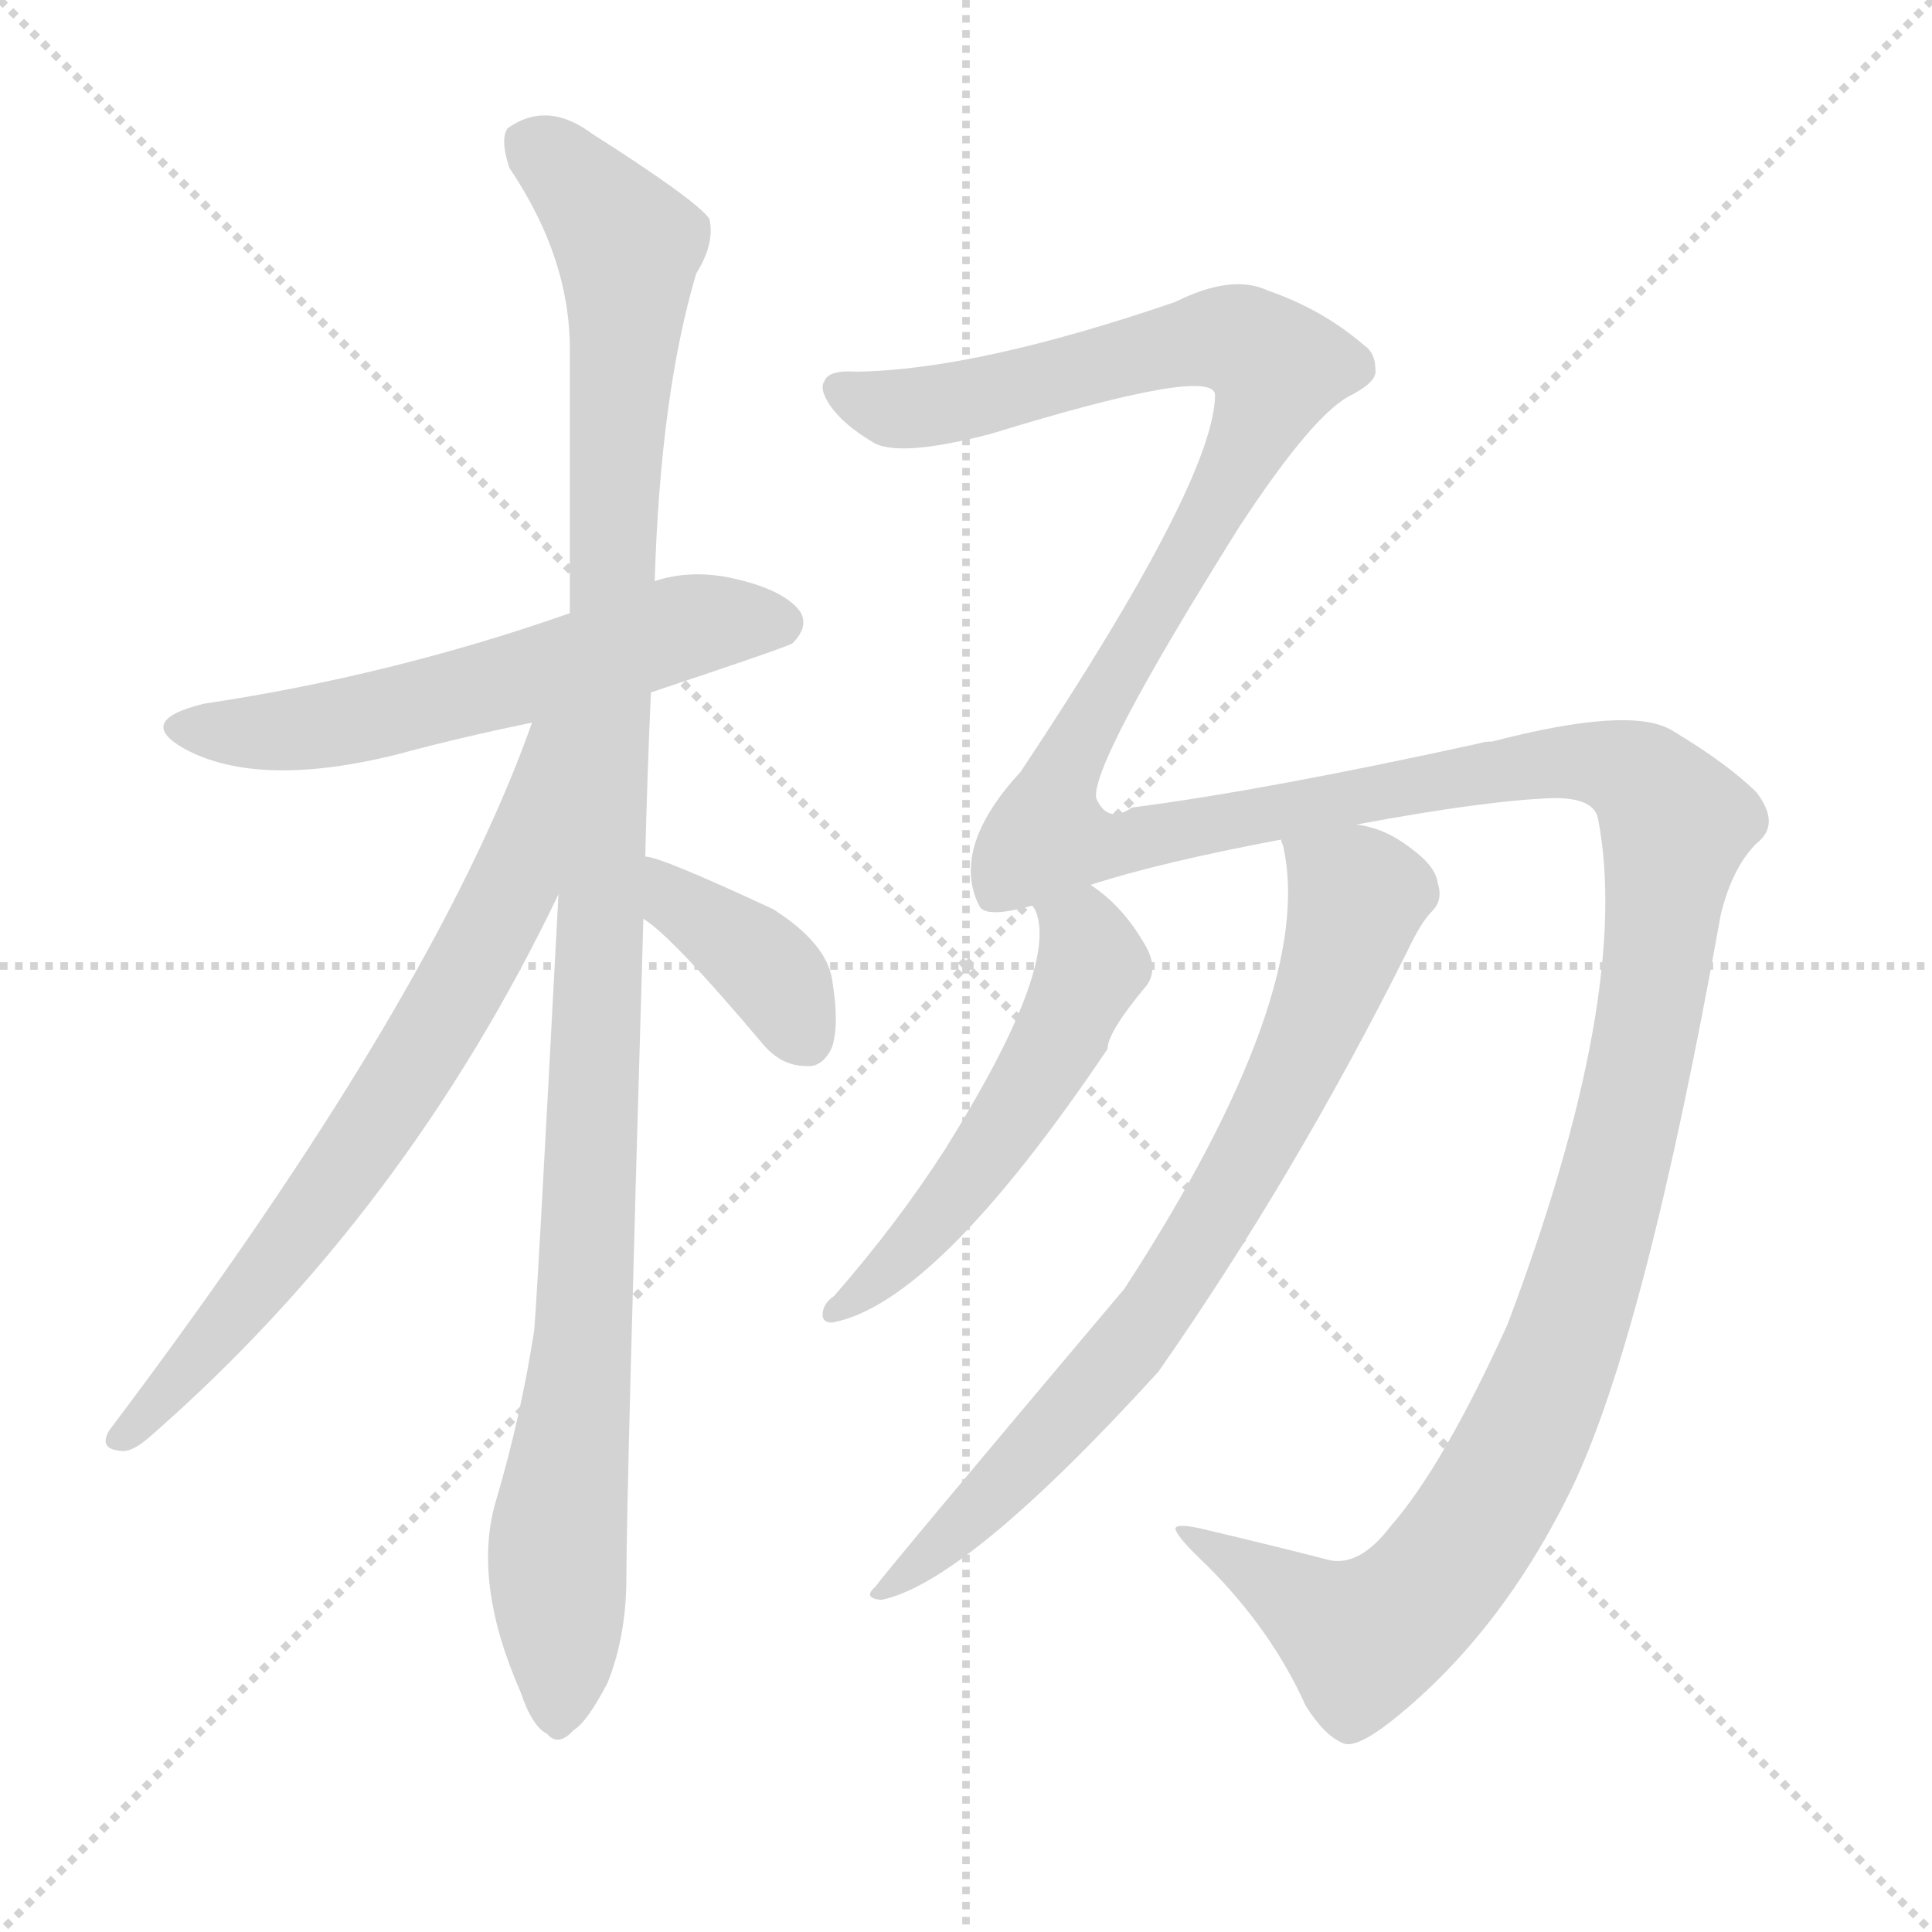
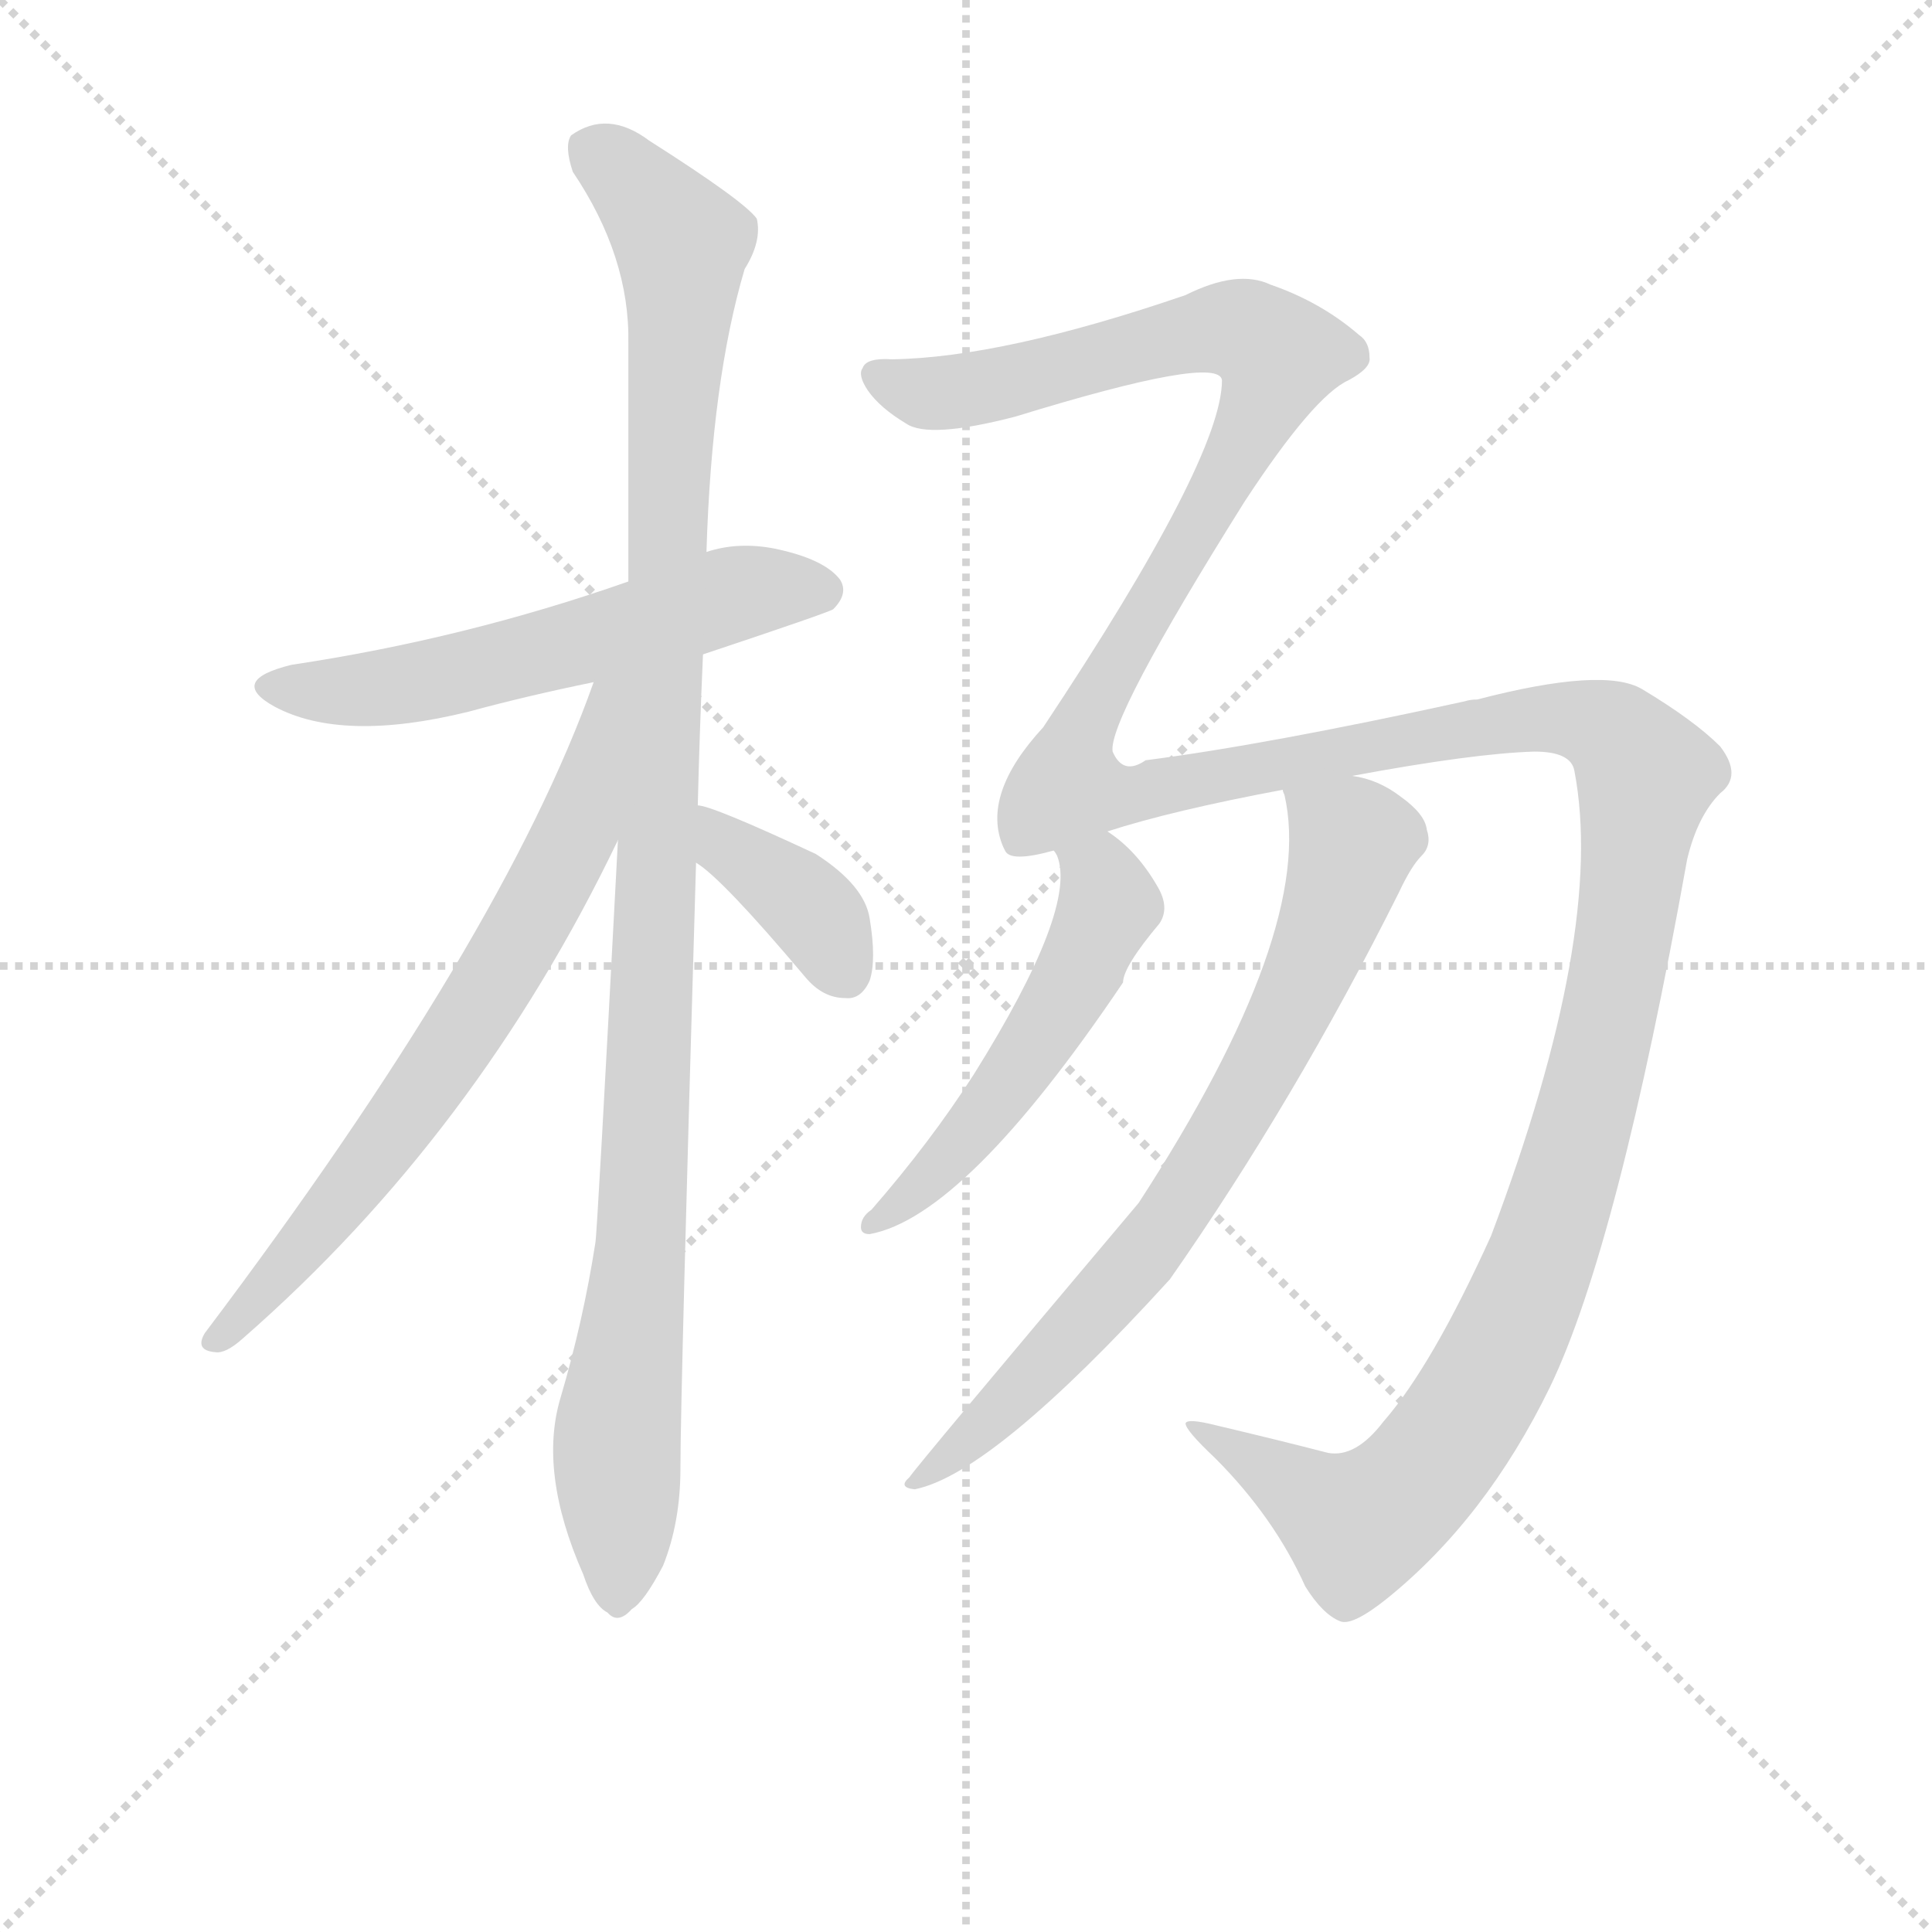
<svg xmlns="http://www.w3.org/2000/svg" version="1.1" viewBox="0 0 1024 1024">
  <g stroke="lightgray" stroke-dasharray="1,1" stroke-width="1" transform="scale(4, 4)">
    <line x1="0" y1="0" x2="256" y2="256" />
    <line x1="256" y1="0" x2="0" y2="256" />
    <line x1="128" y1="0" x2="128" y2="256" />
    <line x1="0" y1="128" x2="256" y2="128" />
  </g>
-   <g transform="scale(1, -1) translate(0, -900)">
+   <g transform="scale(0.92, -0.92) translate(60, -830)">
    <style type="text/css">
      
        @keyframes keyframes0 {
          from {
            stroke: blue;
            stroke-dashoffset: 577;
            stroke-width: 128;
          }
          65% {
            animation-timing-function: step-end;
            stroke: blue;
            stroke-dashoffset: 0;
            stroke-width: 128;
          }
          to {
            stroke: black;
            stroke-width: 1024;
          }
        }
        #make-me-a-hanzi-animation-0 {
          animation: keyframes0 0.72s both;
          animation-delay: 0s;
          animation-timing-function: linear;
        }
      
        @keyframes keyframes1 {
          from {
            stroke: blue;
            stroke-dashoffset: 1109;
            stroke-width: 128;
          }
          78% {
            animation-timing-function: step-end;
            stroke: blue;
            stroke-dashoffset: 0;
            stroke-width: 128;
          }
          to {
            stroke: black;
            stroke-width: 1024;
          }
        }
        #make-me-a-hanzi-animation-1 {
          animation: keyframes1 1.153s both;
          animation-delay: 0.72s;
          animation-timing-function: linear;
        }
      
        @keyframes keyframes2 {
          from {
            stroke: blue;
            stroke-dashoffset: 704;
            stroke-width: 128;
          }
          70% {
            animation-timing-function: step-end;
            stroke: blue;
            stroke-dashoffset: 0;
            stroke-width: 128;
          }
          to {
            stroke: black;
            stroke-width: 1024;
          }
        }
        #make-me-a-hanzi-animation-2 {
          animation: keyframes2 0.823s both;
          animation-delay: 1.872s;
          animation-timing-function: linear;
        }
      
        @keyframes keyframes3 {
          from {
            stroke: blue;
            stroke-dashoffset: 382;
            stroke-width: 128;
          }
          55% {
            animation-timing-function: step-end;
            stroke: blue;
            stroke-dashoffset: 0;
            stroke-width: 128;
          }
          to {
            stroke: black;
            stroke-width: 1024;
          }
        }
        #make-me-a-hanzi-animation-3 {
          animation: keyframes3 0.561s both;
          animation-delay: 2.695s;
          animation-timing-function: linear;
        }
      
        @keyframes keyframes4 {
          from {
            stroke: blue;
            stroke-dashoffset: 1716;
            stroke-width: 128;
          }
          85% {
            animation-timing-function: step-end;
            stroke: blue;
            stroke-dashoffset: 0;
            stroke-width: 128;
          }
          to {
            stroke: black;
            stroke-width: 1024;
          }
        }
        #make-me-a-hanzi-animation-4 {
          animation: keyframes4 1.646s both;
          animation-delay: 3.256s;
          animation-timing-function: linear;
        }
      
        @keyframes keyframes5 {
          from {
            stroke: blue;
            stroke-dashoffset: 531;
            stroke-width: 128;
          }
          63% {
            animation-timing-function: step-end;
            stroke: blue;
            stroke-dashoffset: 0;
            stroke-width: 128;
          }
          to {
            stroke: black;
            stroke-width: 1024;
          }
        }
        #make-me-a-hanzi-animation-5 {
          animation: keyframes5 0.682s both;
          animation-delay: 4.902s;
          animation-timing-function: linear;
        }
      
        @keyframes keyframes6 {
          from {
            stroke: blue;
            stroke-dashoffset: 753;
            stroke-width: 128;
          }
          71% {
            animation-timing-function: step-end;
            stroke: blue;
            stroke-dashoffset: 0;
            stroke-width: 128;
          }
          to {
            stroke: black;
            stroke-width: 1024;
          }
        }
        #make-me-a-hanzi-animation-6 {
          animation: keyframes6 0.863s both;
          animation-delay: 5.584s;
          animation-timing-function: linear;
        }
      
    </style>
-     <path d="M 345 533 Q 417 557 420 559 Q 429 568 424 576 Q 415 588 386 594 Q 365 598 347 592 L 302 575 Q 208 542 108 527 Q 71 518 98 503 Q 137 482 210 500 Q 243 509 282 517 L 345 533 Z" fill="lightgray" />
-     <path d="M 342 446 Q 343 488 345 533 L 347 592 Q 350 691 369 755 Q 379 771 376 784 Q 369 794 314 829 Q 290 847 269 832 Q 265 826 270 811 Q 303 762 302 712 Q 302 648 302 575 L 296 426 Q 284 198 283 194 Q 276 149 263 105 Q 250 62 276 3 Q 282 -15 290 -19 Q 296 -26 304 -17 Q 311 -13 322 8 Q 332 33 332 64 Q 332 106 341 413 L 342 446 Z" fill="lightgray" />
-     <path d="M 282 517 Q 230 370 58 142 Q 52 132 64 131 Q 70 130 80 139 Q 215 257 296 426 C 355 546 292 545 282 517 Z" fill="lightgray" />
-     <path d="M 341 413 Q 356 404 404 347 Q 414 335 427 335 Q 436 334 441 345 Q 445 357 441 381 Q 438 400 410 418 Q 350 446 342 446 C 313 452 316 430 341 413 Z" fill="lightgray" />
-     <path d="M 737 91 Q 721 70 705 73 Q 678 80 640 89 Q 624 93 623 90 Q 623 86 640 70 Q 674 36 692 -4 Q 702 -20 712 -24 Q 719 -27 739 -11 Q 796 35 833 111 Q 872 192 912 415 Q 918 440 931 453 Q 944 463 931 480 Q 916 495 886 513 Q 864 526 791 507 Q 787 507 784 506 Q 670 481 600 472 Q 587 463 581 477 Q 578 495 657 621 Q 697 682 717 691 Q 730 698 729 704 Q 729 713 723 717 Q 701 736 672 746 Q 653 755 623 740 Q 518 704 454 703 Q 439 704 437 698 Q 434 694 440 685 Q 447 675 462 666 Q 475 657 525 670 Q 642 706 644 691 Q 644 646 541 491 Q 505 452 518 422 L 519 420 Q 522 413 547 420 L 578 431 Q 615 443 679 455 L 719 463 Q 789 476 824 477 Q 845 477 847 466 Q 865 373 799 198 Q 765 123 737 91 Z" fill="lightgray" />
-     <path d="M 547 420 Q 548 419 549 417 Q 561 387 501 291 Q 476 252 442 213 Q 436 209 436 203 Q 436 199 441 199 Q 496 209 587 344 Q 587 353 608 378 Q 614 387 607 399 Q 595 420 578 431 C 554 449 535 448 547 420 Z" fill="lightgray" />
-     <path d="M 679 455 Q 679 454 680 452 Q 698 374 596 217 Q 467 64 464 59 Q 457 53 467 52 Q 512 61 614 173 Q 686 276 746 396 Q 753 411 759 417 Q 765 423 762 432 Q 761 441 747 451 Q 734 461 719 463 C 690 471 675 475 679 455 Z" fill="lightgray" />
+     <path d="M 345 453 Q 417 477 420 479 Q 429 488 424 496 Q 415 508 386 514 Q 365 518 347 512 L 302 495 Q 208 462 108 447 Q 71 438 98 423 Q 137 402 210 420 Q 243 429 282 437 L 345 453 Z" fill="lightgray" />
+     <path d="M 342 366 Q 343 408 345 453 L 347 512 Q 350 611 369 675 Q 379 691 376 704 Q 369 714 314 749 Q 290 767 269 752 Q 265 746 270 731 Q 303 682 302 632 L 302 495 L 296 346 Q 284 118 283 114 Q 276 69 263 25 Q 250 -18 276 -77 Q 282 -95 290 -99 Q 296 -106 304 -97 Q 311 -93 322 -72 Q 332 -47 332 -16 Q 332 26 341 333 L 342 366 Z" fill="lightgray" />
+     <path d="M 282 437 Q 230 290 58 62 Q 52 52 64 51 Q 70 50 80 59 Q 215 177 296 346 C 355 466 292 465 282 437 Z" fill="lightgray" />
+     <path d="M 341 333 Q 356 324 404 267 Q 414 255 427 255 Q 436 254 441 265 Q 445 277 441 301 Q 438 320 410 338 Q 350 366 342 366 C 313 372 316 350 341 333 Z" fill="lightgray" />
+     <path d="M 737 11 Q 721 -10 705 -7 Q 678 0 640 9 Q 624 13 623 10 Q 623 6 640 -10 Q 674 -44 692 -84 Q 702 -100 712 -104 Q 719 -107 739 -91 Q 796 -45 833 31 Q 872 112 912 335 Q 918 360 931 373 Q 944 383 931 400 Q 916 415 886 433 Q 864 446 791 427 Q 787 427 784 426 Q 670 401 600 392 Q 587 383 581 397 Q 578 415 657 541 Q 697 602 717 611 Q 730 618 729 624 Q 729 633 723 637 Q 701 656 672 666 Q 653 675 623 660 Q 518 624 454 623 Q 439 624 437 618 Q 434 614 440 605 Q 447 595 462 586 Q 475 577 525 590 Q 642 626 644 611 Q 644 566 541 411 Q 505 372 518 342 L 519 340 Q 522 333 547 340 L 578 351 Q 615 363 679 375 L 719 383 Q 789 396 824 397 Q 845 397 847 386 Q 865 293 799 118 Q 765 43 737 11 Z" fill="lightgray" />
+     <path d="M 547 340 Q 548 339 549 337 Q 561 307 501 211 Q 476 172 442 133 Q 436 129 436 123 Q 436 119 441 119 Q 496 129 587 264 Q 587 273 608 298 Q 614 307 607 319 Q 595 340 578 351 C 554 369 535 368 547 340 Z" fill="lightgray" />
+     <path d="M 679 375 Q 679 374 680 372 Q 698 294 596 137 Q 467 -16 464 -21 Q 457 -27 467 -28 Q 512 -19 614 93 Q 686 196 746 316 Q 753 331 759 337 Q 765 343 762 352 Q 761 361 747 371 Q 734 381 719 383 C 690 391 675 395 679 375 Z" fill="lightgray" />
    <clipPath id="make-me-a-hanzi-clip-0">
-       <path d="M 345 533 Q 417 557 420 559 Q 429 568 424 576 Q 415 588 386 594 Q 365 598 347 592 L 302 575 Q 208 542 108 527 Q 71 518 98 503 Q 137 482 210 500 Q 243 509 282 517 L 345 533 Z" />
-     </clipPath>
-     <path clip-path="url(#make-me-a-hanzi-clip-0)" d="M 100 516 L 129 511 L 180 517 L 367 569 L 413 569" fill="none" id="make-me-a-hanzi-animation-0" stroke-dasharray="449 898" stroke-linecap="round" />
+       <path d="M 345 453 Q 417 477 420 479 Q 429 488 424 496 Q 415 508 386 514 Q 365 518 347 512 L 302 495 Q 208 462 108 447 Q 71 438 98 423 Q 137 402 210 420 Q 243 429 282 437 L 345 453 Z" />
+     </clipPath>
+     <path clip-path="url(#make-me-a-hanzi-clip-0)" d="M 100 436 L 129 431 L 180 437 L 367 489 L 413 489" fill="none" id="make-me-a-hanzi-animation-0" stroke-dasharray="449 898" stroke-linecap="round" />
    <clipPath id="make-me-a-hanzi-clip-1">
-       <path d="M 342 446 Q 343 488 345 533 L 347 592 Q 350 691 369 755 Q 379 771 376 784 Q 369 794 314 829 Q 290 847 269 832 Q 265 826 270 811 Q 303 762 302 712 Q 302 648 302 575 L 296 426 Q 284 198 283 194 Q 276 149 263 105 Q 250 62 276 3 Q 282 -15 290 -19 Q 296 -26 304 -17 Q 311 -13 322 8 Q 332 33 332 64 Q 332 106 341 413 L 342 446 Z" />
-     </clipPath>
-     <path clip-path="url(#make-me-a-hanzi-clip-1)" d="M 281 825 L 333 770 L 312 235 L 295 78 L 295 -6" fill="none" id="make-me-a-hanzi-animation-1" stroke-dasharray="981 1962" stroke-linecap="round" />
+       <path d="M 342 366 Q 343 408 345 453 L 347 512 Q 350 611 369 675 Q 379 691 376 704 Q 369 714 314 749 Q 290 767 269 752 Q 265 746 270 731 Q 303 682 302 632 L 302 495 L 296 346 Q 284 118 283 114 Q 276 69 263 25 Q 250 -18 276 -77 Q 282 -95 290 -99 Q 296 -106 304 -97 Q 311 -93 322 -72 Q 332 -47 332 -16 Q 332 26 341 333 L 342 366 Z" />
+     </clipPath>
+     <path clip-path="url(#make-me-a-hanzi-clip-1)" d="M 281 745 L 333 690 L 312 155 L 295 -2 L 295 -86" fill="none" id="make-me-a-hanzi-animation-1" stroke-dasharray="981 1962" stroke-linecap="round" />
    <clipPath id="make-me-a-hanzi-clip-2">
-       <path d="M 282 517 Q 230 370 58 142 Q 52 132 64 131 Q 70 130 80 139 Q 215 257 296 426 C 355 546 292 545 282 517 Z" />
-     </clipPath>
-     <path clip-path="url(#make-me-a-hanzi-clip-2)" d="M 297 514 L 289 509 L 271 429 L 202 308 L 130 209 L 66 139" fill="none" id="make-me-a-hanzi-animation-2" stroke-dasharray="576 1152" stroke-linecap="round" />
+       <path d="M 282 437 Q 230 290 58 62 Q 52 52 64 51 Q 70 50 80 59 Q 215 177 296 346 C 355 466 292 465 282 437 Z" />
+     </clipPath>
+     <path clip-path="url(#make-me-a-hanzi-clip-2)" d="M 297 434 L 289 429 L 271 349 L 202 228 L 130 129 L 66 59" fill="none" id="make-me-a-hanzi-animation-2" stroke-dasharray="576 1152" stroke-linecap="round" />
    <clipPath id="make-me-a-hanzi-clip-3">
-       <path d="M 341 413 Q 356 404 404 347 Q 414 335 427 335 Q 436 334 441 345 Q 445 357 441 381 Q 438 400 410 418 Q 350 446 342 446 C 313 452 316 430 341 413 Z" />
-     </clipPath>
-     <path clip-path="url(#make-me-a-hanzi-clip-3)" d="M 344 440 L 408 385 L 428 349" fill="none" id="make-me-a-hanzi-animation-3" stroke-dasharray="254 508" stroke-linecap="round" />
+       <path d="M 341 333 Q 356 324 404 267 Q 414 255 427 255 Q 436 254 441 265 Q 445 277 441 301 Q 438 320 410 338 Q 350 366 342 366 C 313 372 316 350 341 333 Z" />
+     </clipPath>
+     <path clip-path="url(#make-me-a-hanzi-clip-3)" d="M 344 360 L 408 305 L 428 269" fill="none" id="make-me-a-hanzi-animation-3" stroke-dasharray="254 508" stroke-linecap="round" />
    <clipPath id="make-me-a-hanzi-clip-4">
-       <path d="M 737 91 Q 721 70 705 73 Q 678 80 640 89 Q 624 93 623 90 Q 623 86 640 70 Q 674 36 692 -4 Q 702 -20 712 -24 Q 719 -27 739 -11 Q 796 35 833 111 Q 872 192 912 415 Q 918 440 931 453 Q 944 463 931 480 Q 916 495 886 513 Q 864 526 791 507 Q 787 507 784 506 Q 670 481 600 472 Q 587 463 581 477 Q 578 495 657 621 Q 697 682 717 691 Q 730 698 729 704 Q 729 713 723 717 Q 701 736 672 746 Q 653 755 623 740 Q 518 704 454 703 Q 439 704 437 698 Q 434 694 440 685 Q 447 675 462 666 Q 475 657 525 670 Q 642 706 644 691 Q 644 646 541 491 Q 505 452 518 422 L 519 420 Q 522 413 547 420 L 578 431 Q 615 443 679 455 L 719 463 Q 789 476 824 477 Q 845 477 847 466 Q 865 373 799 198 Q 765 123 737 91 Z" />
-     </clipPath>
-     <path clip-path="url(#make-me-a-hanzi-clip-4)" d="M 445 693 L 478 683 L 509 686 L 640 721 L 659 719 L 677 706 L 639 617 L 573 513 L 555 457 L 591 452 L 827 497 L 859 493 L 876 482 L 888 463 L 872 347 L 842 228 L 812 146 L 775 81 L 749 49 L 722 31 L 646 80 L 626 87" fill="none" id="make-me-a-hanzi-animation-4" stroke-dasharray="1588 3176" stroke-linecap="round" />
+       <path d="M 737 11 Q 721 -10 705 -7 Q 678 0 640 9 Q 624 13 623 10 Q 623 6 640 -10 Q 674 -44 692 -84 Q 702 -100 712 -104 Q 719 -107 739 -91 Q 796 -45 833 31 Q 872 112 912 335 Q 918 360 931 373 Q 944 383 931 400 Q 916 415 886 433 Q 864 446 791 427 Q 787 427 784 426 Q 670 401 600 392 Q 587 383 581 397 Q 578 415 657 541 Q 697 602 717 611 Q 730 618 729 624 Q 729 633 723 637 Q 701 656 672 666 Q 653 675 623 660 Q 518 624 454 623 Q 439 624 437 618 Q 434 614 440 605 Q 447 595 462 586 Q 475 577 525 590 Q 642 626 644 611 Q 644 566 541 411 Q 505 372 518 342 L 519 340 Q 522 333 547 340 L 578 351 Q 615 363 679 375 L 719 383 Q 789 396 824 397 Q 845 397 847 386 Q 865 293 799 118 Q 765 43 737 11 Z" />
+     </clipPath>
+     <path clip-path="url(#make-me-a-hanzi-clip-4)" d="M 445 613 L 478 603 L 509 606 L 640 641 L 659 639 L 677 626 L 639 537 L 573 433 L 555 377 L 591 372 L 827 417 L 859 413 L 876 402 L 888 383 L 872 267 L 842 148 L 812 66 L 775 1 L 749 -31 L 722 -49 L 646 0 L 626 7" fill="none" id="make-me-a-hanzi-animation-4" stroke-dasharray="1588 3176" stroke-linecap="round" />
    <clipPath id="make-me-a-hanzi-clip-5">
-       <path d="M 547 420 Q 548 419 549 417 Q 561 387 501 291 Q 476 252 442 213 Q 436 209 436 203 Q 436 199 441 199 Q 496 209 587 344 Q 587 353 608 378 Q 614 387 607 399 Q 595 420 578 431 C 554 449 535 448 547 420 Z" />
-     </clipPath>
-     <path clip-path="url(#make-me-a-hanzi-clip-5)" d="M 552 421 L 574 405 L 579 388 L 559 345 L 494 251 L 442 206" fill="none" id="make-me-a-hanzi-animation-5" stroke-dasharray="403 806" stroke-linecap="round" />
+       <path d="M 547 340 Q 548 339 549 337 Q 561 307 501 211 Q 476 172 442 133 Q 436 129 436 123 Q 436 119 441 119 Q 496 129 587 264 Q 587 273 608 298 Q 614 307 607 319 Q 595 340 578 351 C 554 369 535 368 547 340 Z" />
+     </clipPath>
+     <path clip-path="url(#make-me-a-hanzi-clip-5)" d="M 552 341 L 574 325 L 579 308 L 559 265 L 494 171 L 442 126" fill="none" id="make-me-a-hanzi-animation-5" stroke-dasharray="403 806" stroke-linecap="round" />
    <clipPath id="make-me-a-hanzi-clip-6">
-       <path d="M 679 455 Q 679 454 680 452 Q 698 374 596 217 Q 467 64 464 59 Q 457 53 467 52 Q 512 61 614 173 Q 686 276 746 396 Q 753 411 759 417 Q 765 423 762 432 Q 761 441 747 451 Q 734 461 719 463 C 690 471 675 475 679 455 Z" />
-     </clipPath>
-     <path clip-path="url(#make-me-a-hanzi-clip-6)" d="M 686 456 L 719 425 L 679 318 L 592 177 L 502 83 L 469 57" fill="none" id="make-me-a-hanzi-animation-6" stroke-dasharray="625 1250" stroke-linecap="round" />
+       <path d="M 679 375 Q 679 374 680 372 Q 698 294 596 137 Q 467 -16 464 -21 Q 457 -27 467 -28 Q 512 -19 614 93 Q 686 196 746 316 Q 753 331 759 337 Q 765 343 762 352 Q 761 361 747 371 Q 734 381 719 383 C 690 391 675 395 679 375 Z" />
+     </clipPath>
+     <path clip-path="url(#make-me-a-hanzi-clip-6)" d="M 686 376 L 719 345 L 679 238 L 592 97 L 502 3 L 469 -23" fill="none" id="make-me-a-hanzi-animation-6" stroke-dasharray="625 1250" stroke-linecap="round" />
  </g>
</svg>
